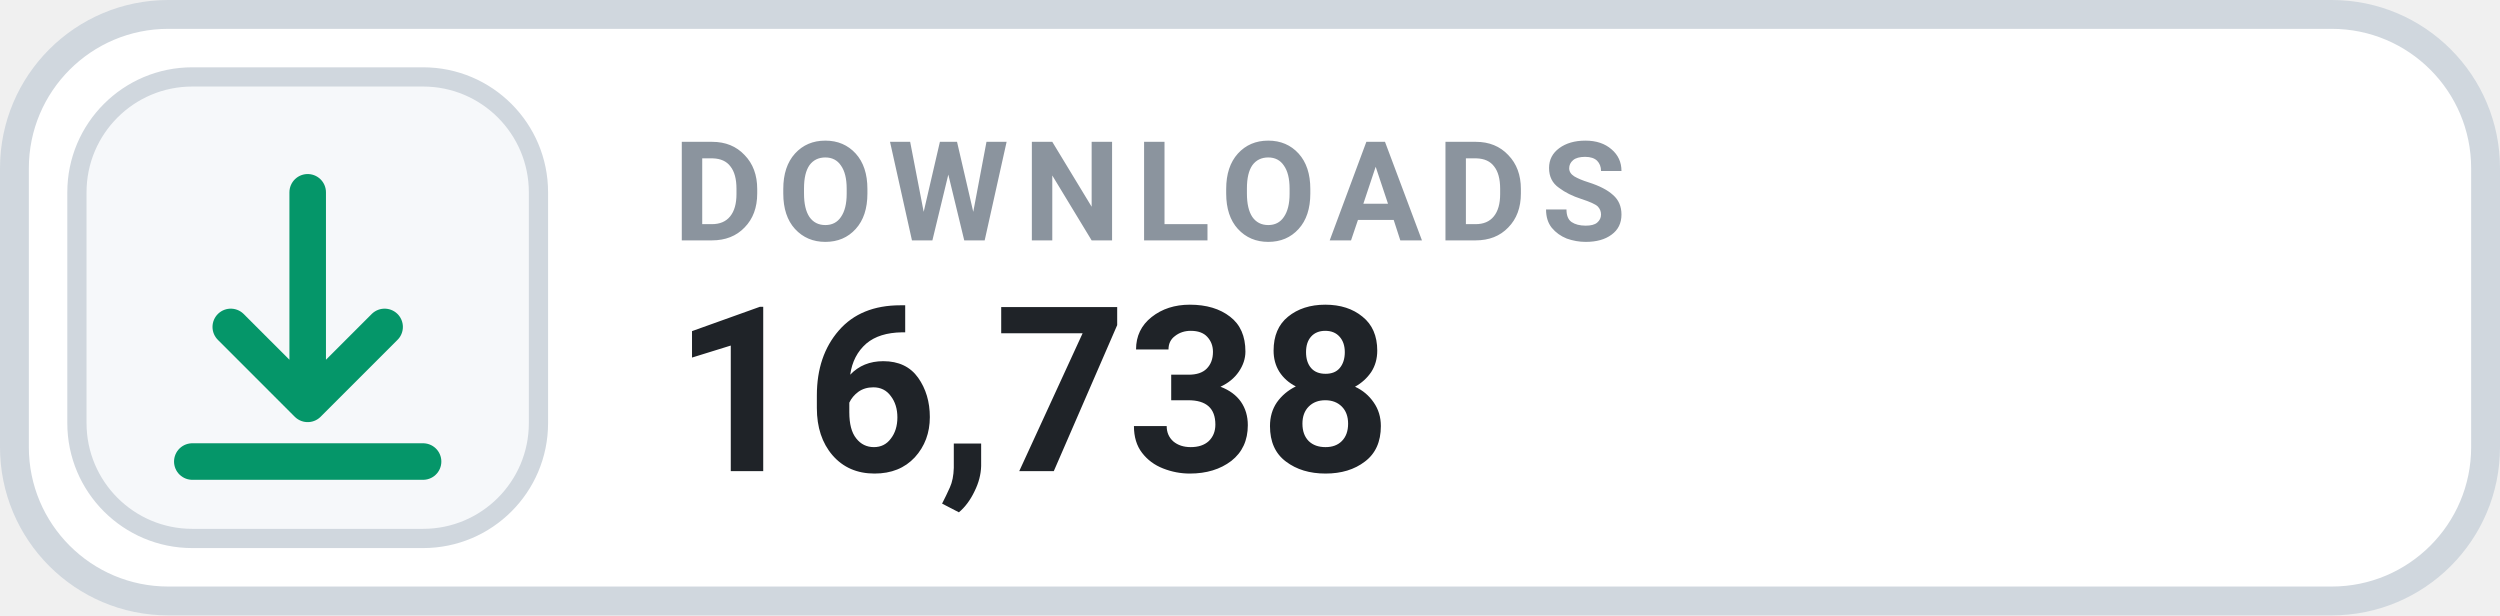
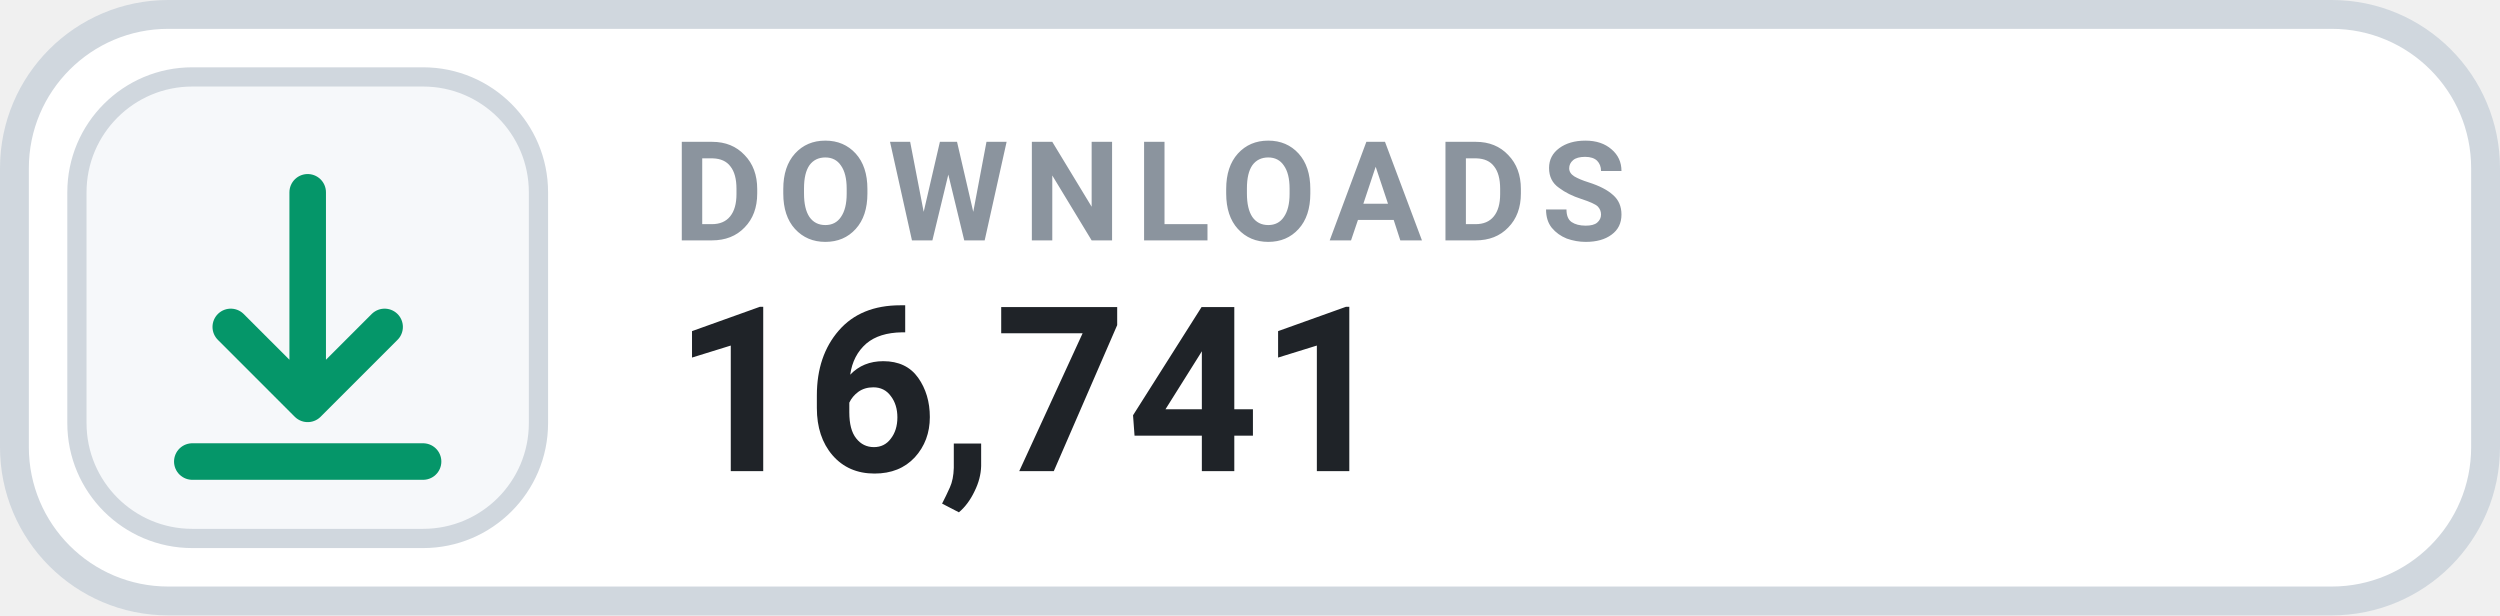
- <svg xmlns="http://www.w3.org/2000/svg" width="130" height="32" viewBox="0 0 130 32" role="img" aria-label="DOWNLOADS 16,738">
+ <svg xmlns="http://www.w3.org/2000/svg" width="130" height="32" viewBox="0 0 130 32" role="img" aria-label="DOWNLOADS 16,741">
  <rect x=".75" y=".75" width="128.5" height="30.5" rx="8" fill="#FFFFFF" stroke="#D0D7DE" stroke-width="1.5" />
  <rect x="4" y="4" width="24" height="24" rx="6" fill="#F6F8FA" stroke="#D0D7DE" stroke-width="1" />
  <g transform="translate(16 16)" style="color:#059669;">
    <path d="M0 -6 v11 m0 0 l4 -4 m-4 4 l-4 -4 M-6 8 h12" fill="none" stroke="currentColor" stroke-width="1.9" stroke-linecap="round" stroke-linejoin="round" />
  </g>
  <text x="35" y="12.5" fill="#8B949E" font-family="-apple-system,BlinkMacSystemFont,'Segoe UI',Roboto,Helvetica,Arial,sans-serif" font-size="7.2" font-weight="700" letter-spacing=".75">DOWNLOADS</text>
-   <text x="35" y="24.5" fill="#1F2328" font-family="-apple-system,BlinkMacSystemFont,'Segoe UI',Roboto,Helvetica,Arial,sans-serif" font-size="12" font-weight="700">16,738</text>
+   <text x="35" y="24.5" fill="#1F2328" font-family="-apple-system,BlinkMacSystemFont,'Segoe UI',Roboto,Helvetica,Arial,sans-serif" font-size="12" font-weight="700">16,741</text>
</svg>
